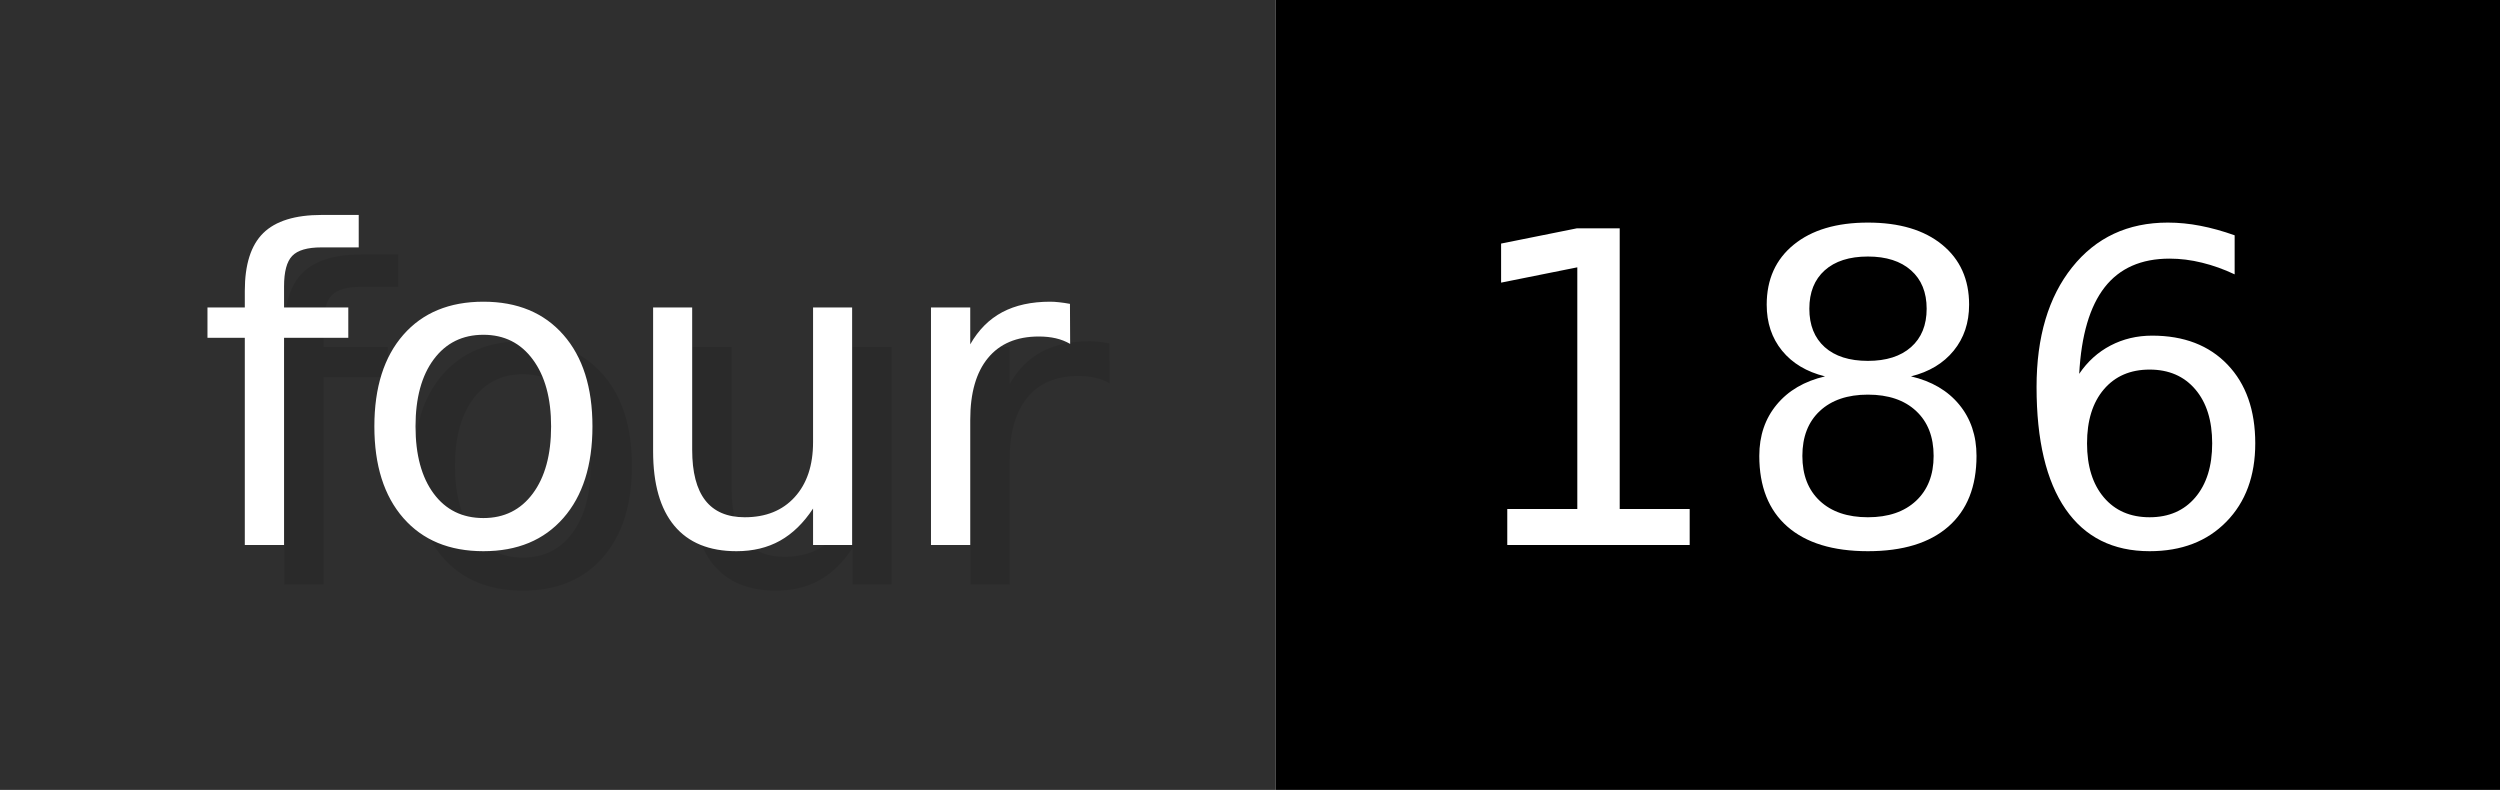
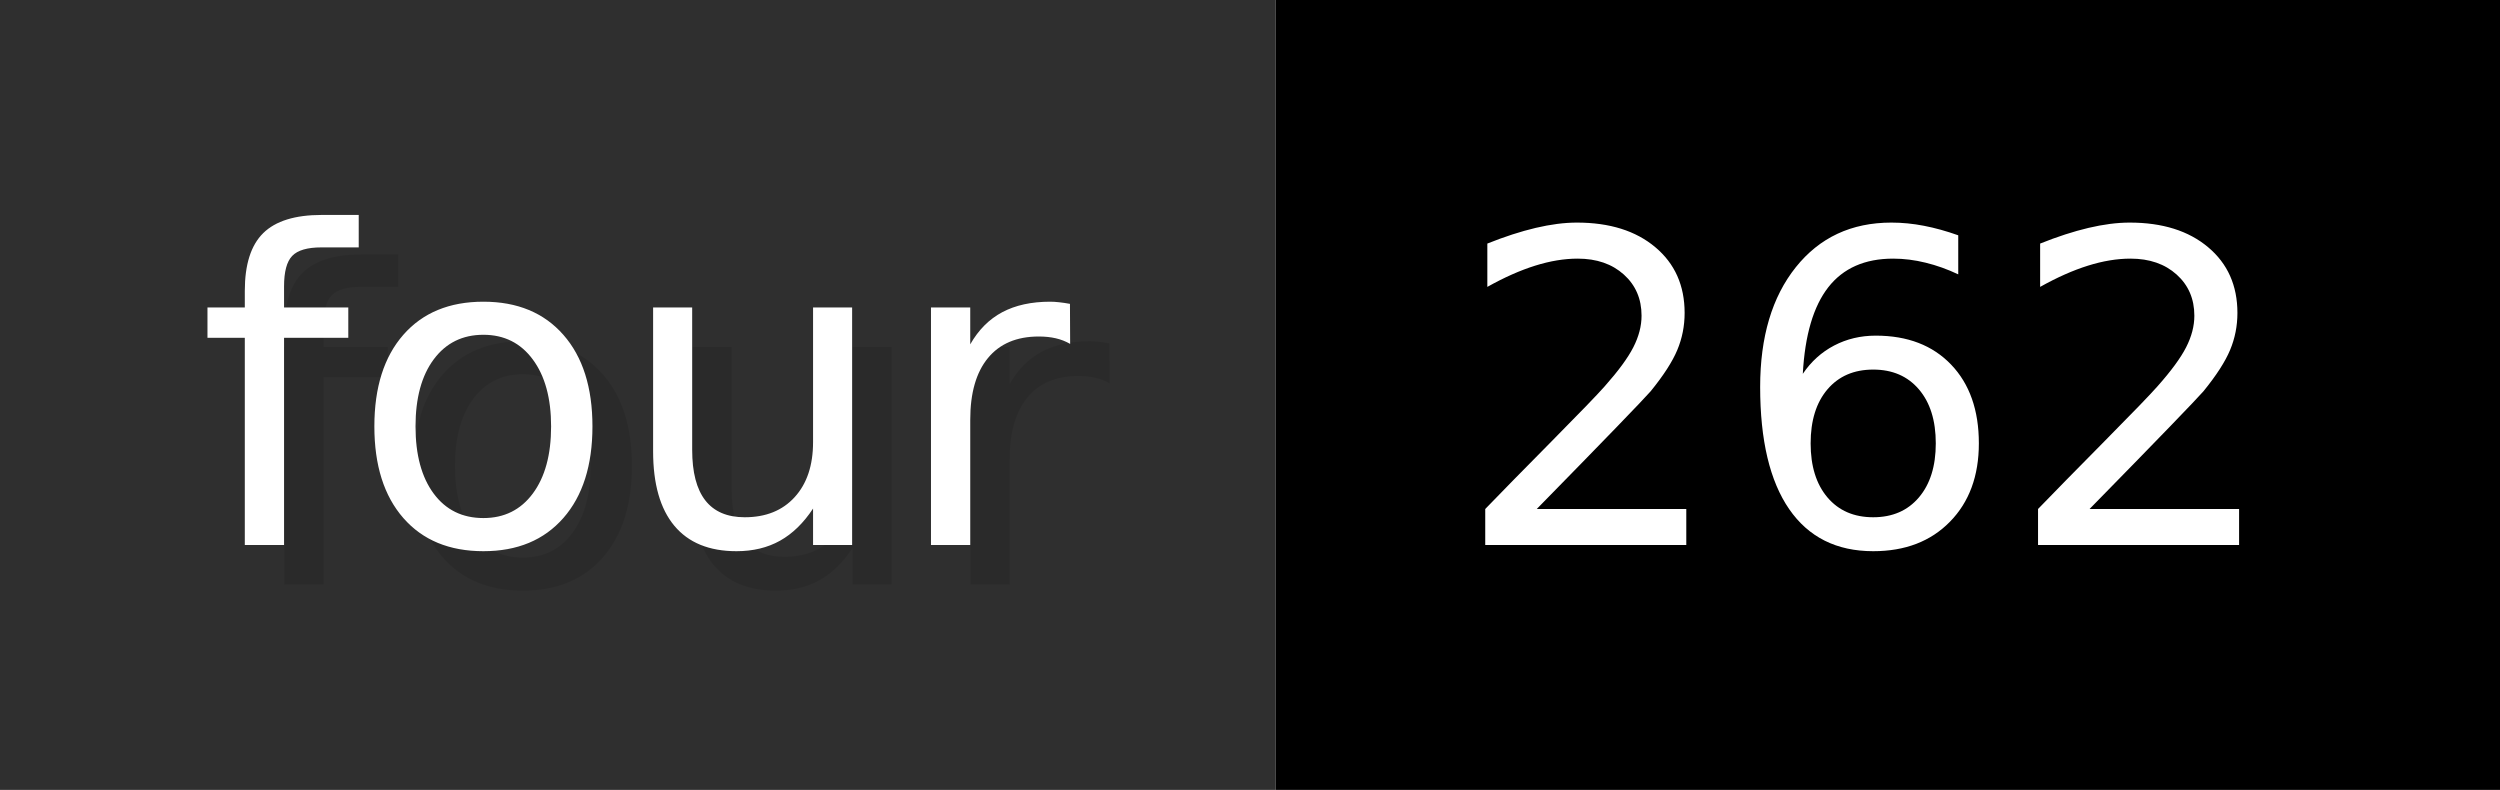
- <svg xmlns="http://www.w3.org/2000/svg" width="63.3" height="20" viewBox="0 0 633 200" role="img" aria-label="four: 186">
+ <svg xmlns="http://www.w3.org/2000/svg" width="63.3" height="20" viewBox="0 0 633 200" role="img" aria-label="four: 262">
  <g>
    <rect fill="#2F2F2F" width="323" height="200" />
    <rect fill="#" x="323" width="310" height="200" />
  </g>
  <g aria-hidden="true" fill="#fff" text-anchor="start" font-family="Verdana,DejaVu Sans,sans-serif" font-size="110">
    <text x="60" y="148" textLength="223" fill="#000" opacity="0.1">four</text>
    <text x="50" y="138" textLength="223">four</text>
-     <text x="378" y="148" textLength="210" fill="#000" opacity="0.1">186</text>
-     <text x="368" y="138" textLength="210">186</text>
+     <text x="378" y="148" textLength="210" fill="#000" opacity="0.1">262</text>
+     <text x="368" y="138" textLength="210">262</text>
  </g>
</svg>
